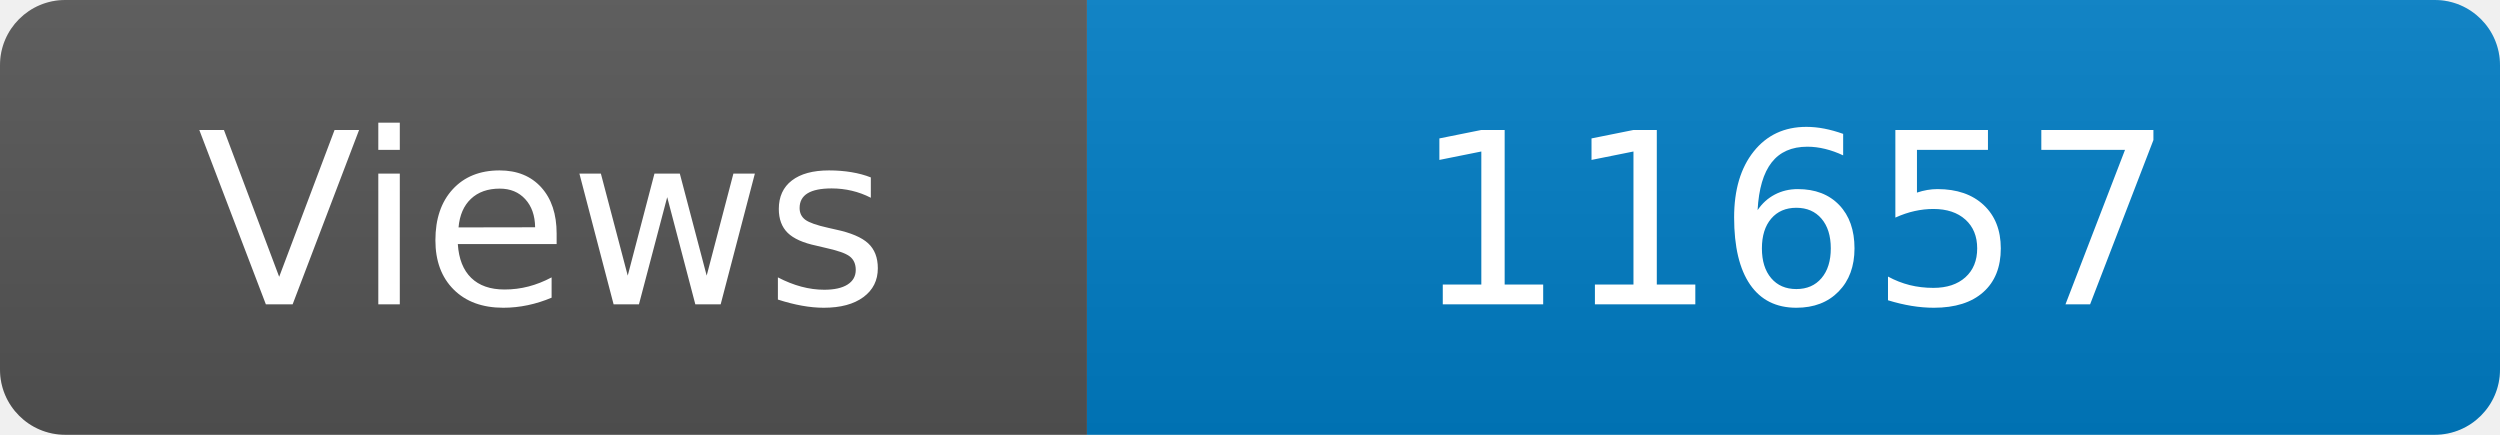
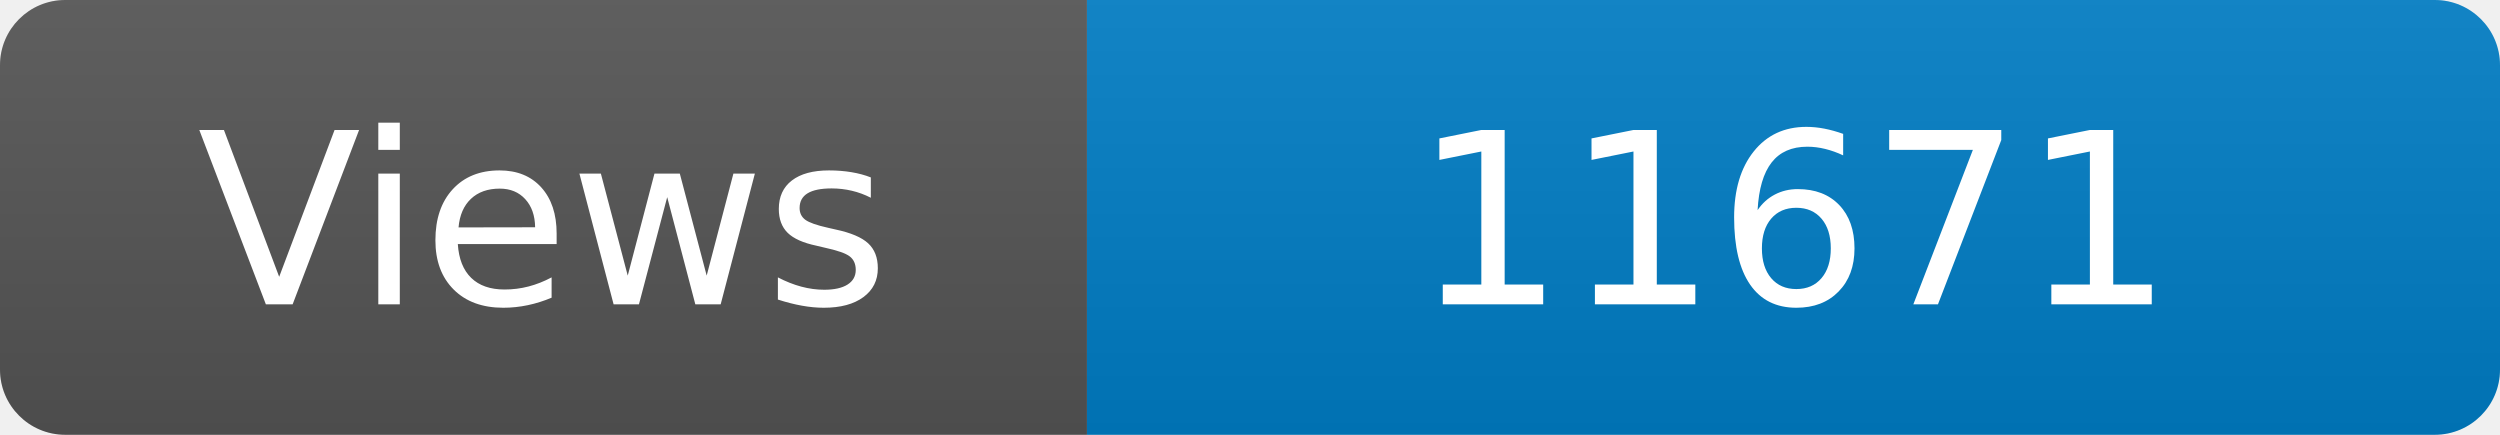
<svg xmlns="http://www.w3.org/2000/svg" width="115" height="20" role="img" aria-label="Maintained?: yes">
  <linearGradient id="s" x2="0" y2="100%">
    <stop offset="0" stop-color="#bbb" stop-opacity=".1" />
    <stop offset="1" stop-opacity=".1" />
  </linearGradient>
  <clipPath id="r">
    <rect width="115" height="20" rx="3" fill="#fff" />
  </clipPath>
  <g clip-path="url(#r)">
    <rect width="50" height="20" fill="#555" />
    <rect x="50" width="160" height="20" fill="#007ec6" />
    <rect width="115" height="20" fill="url(#s)" />
  </g>
  <g fill="#fff" text-anchor="middle" font-family="Verdana,Geneva,DejaVu Sans,sans-serif" font-size="110">
    <text x="250" y="140" transform="scale(.1)" fill="#fff">Views</text>
-     <text x="825" y="140" transform="scale(.1)" fill="#fff">11657</text>
+     <text x="825" y="140" transform="scale(.1)" fill="#fff">11671</text>
  </g>
</svg>
